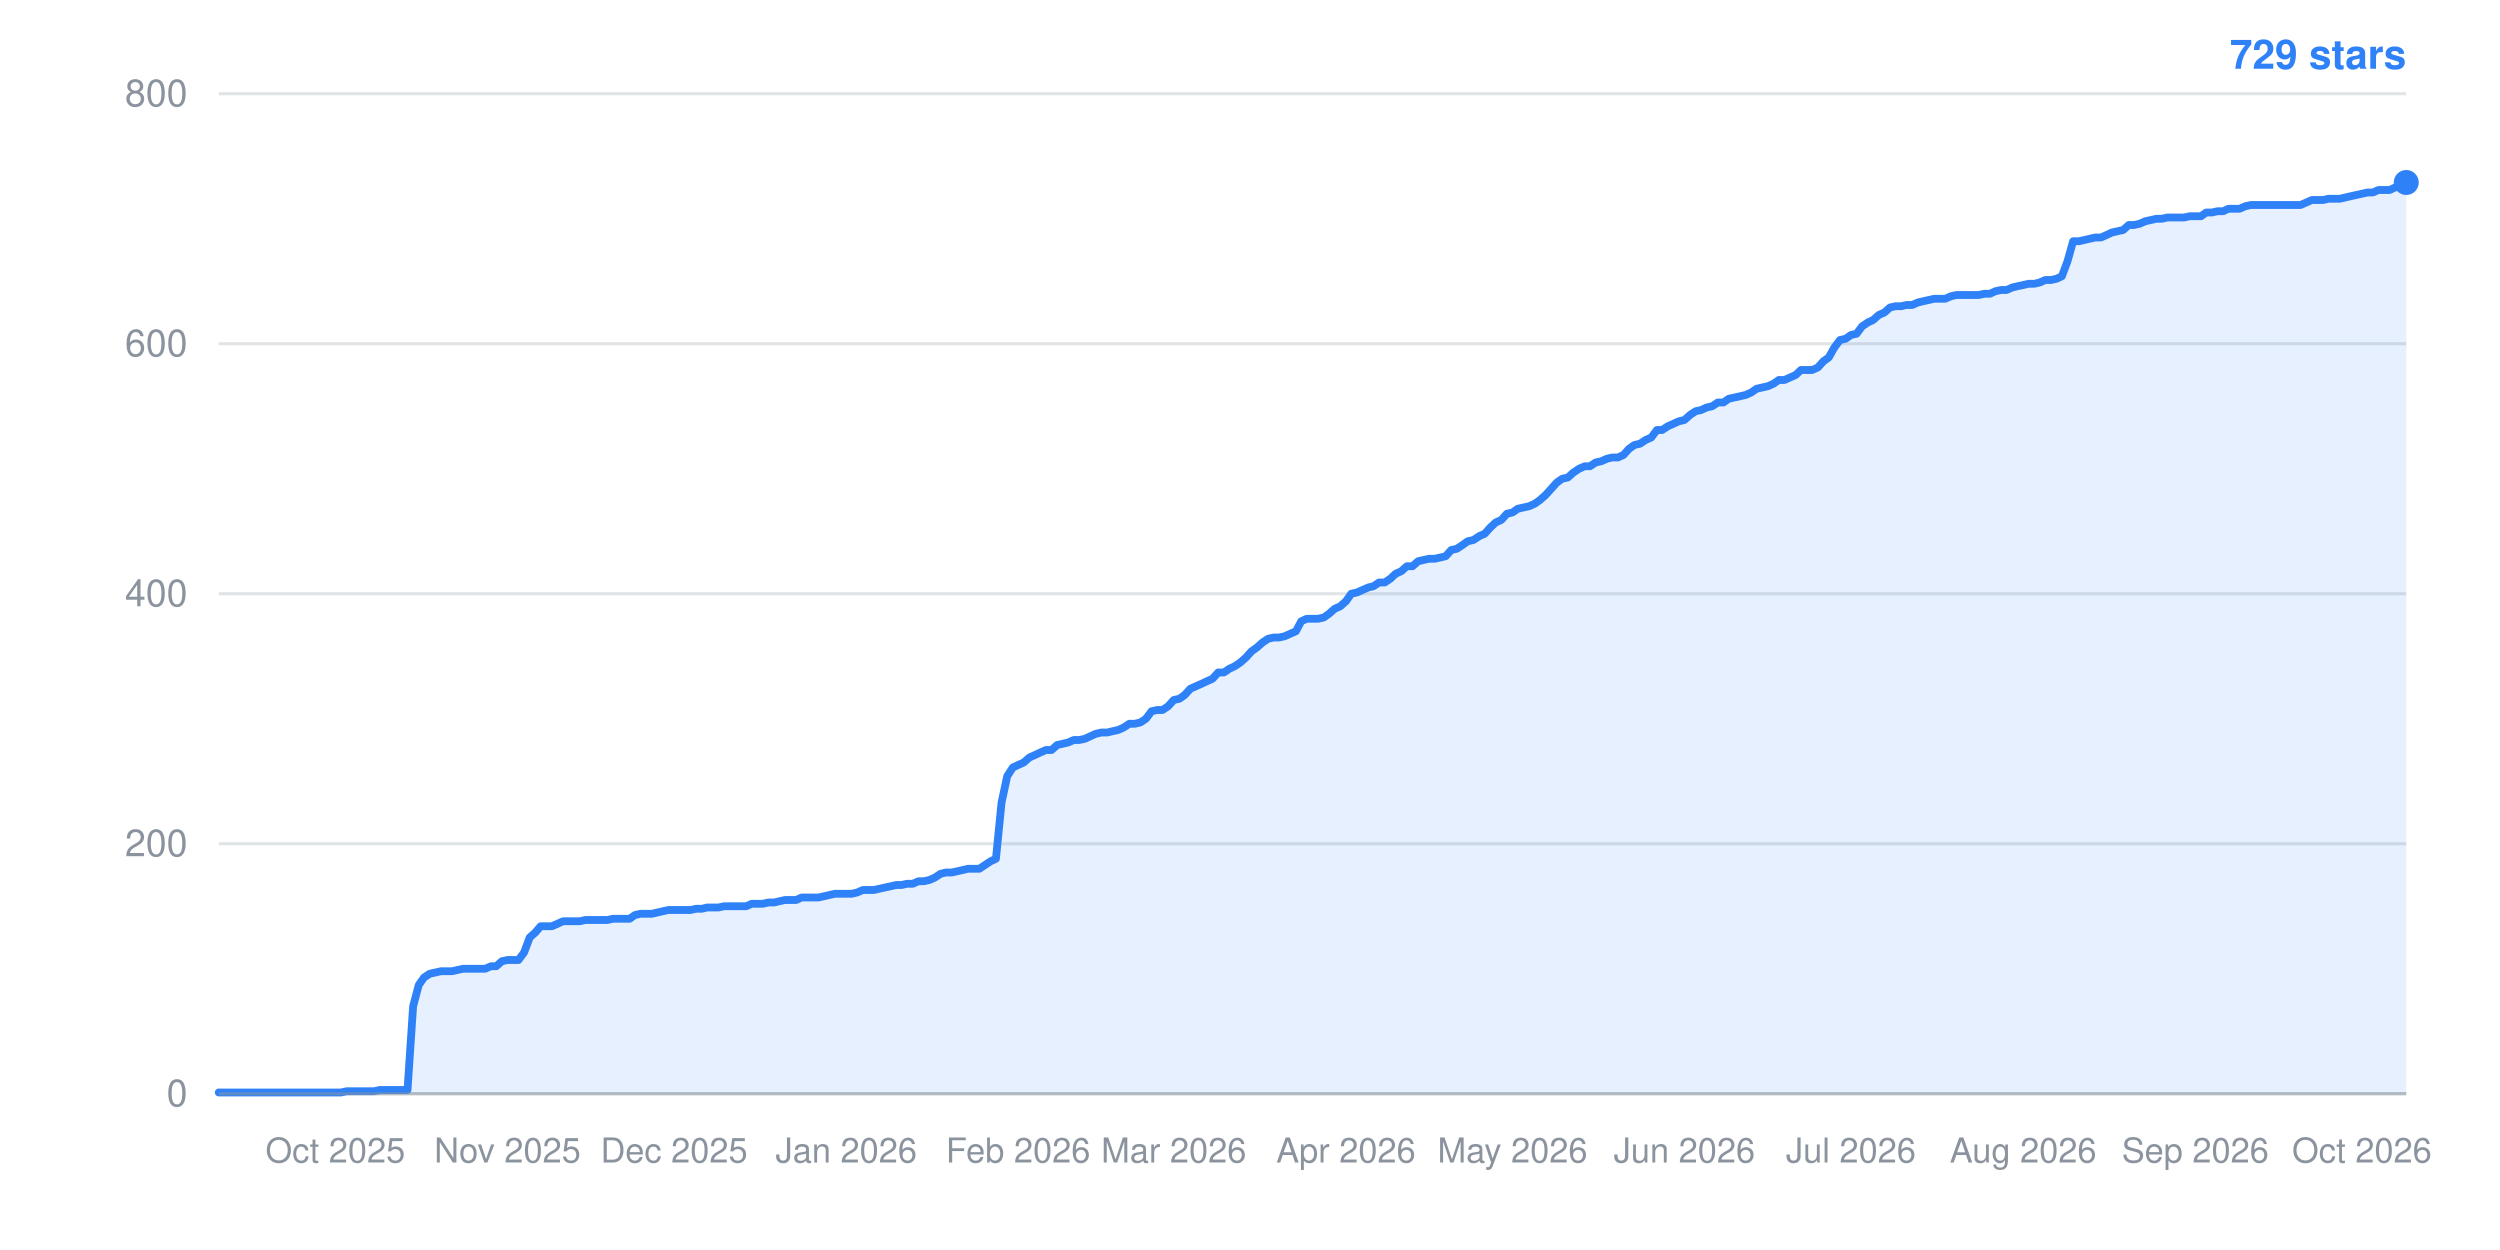
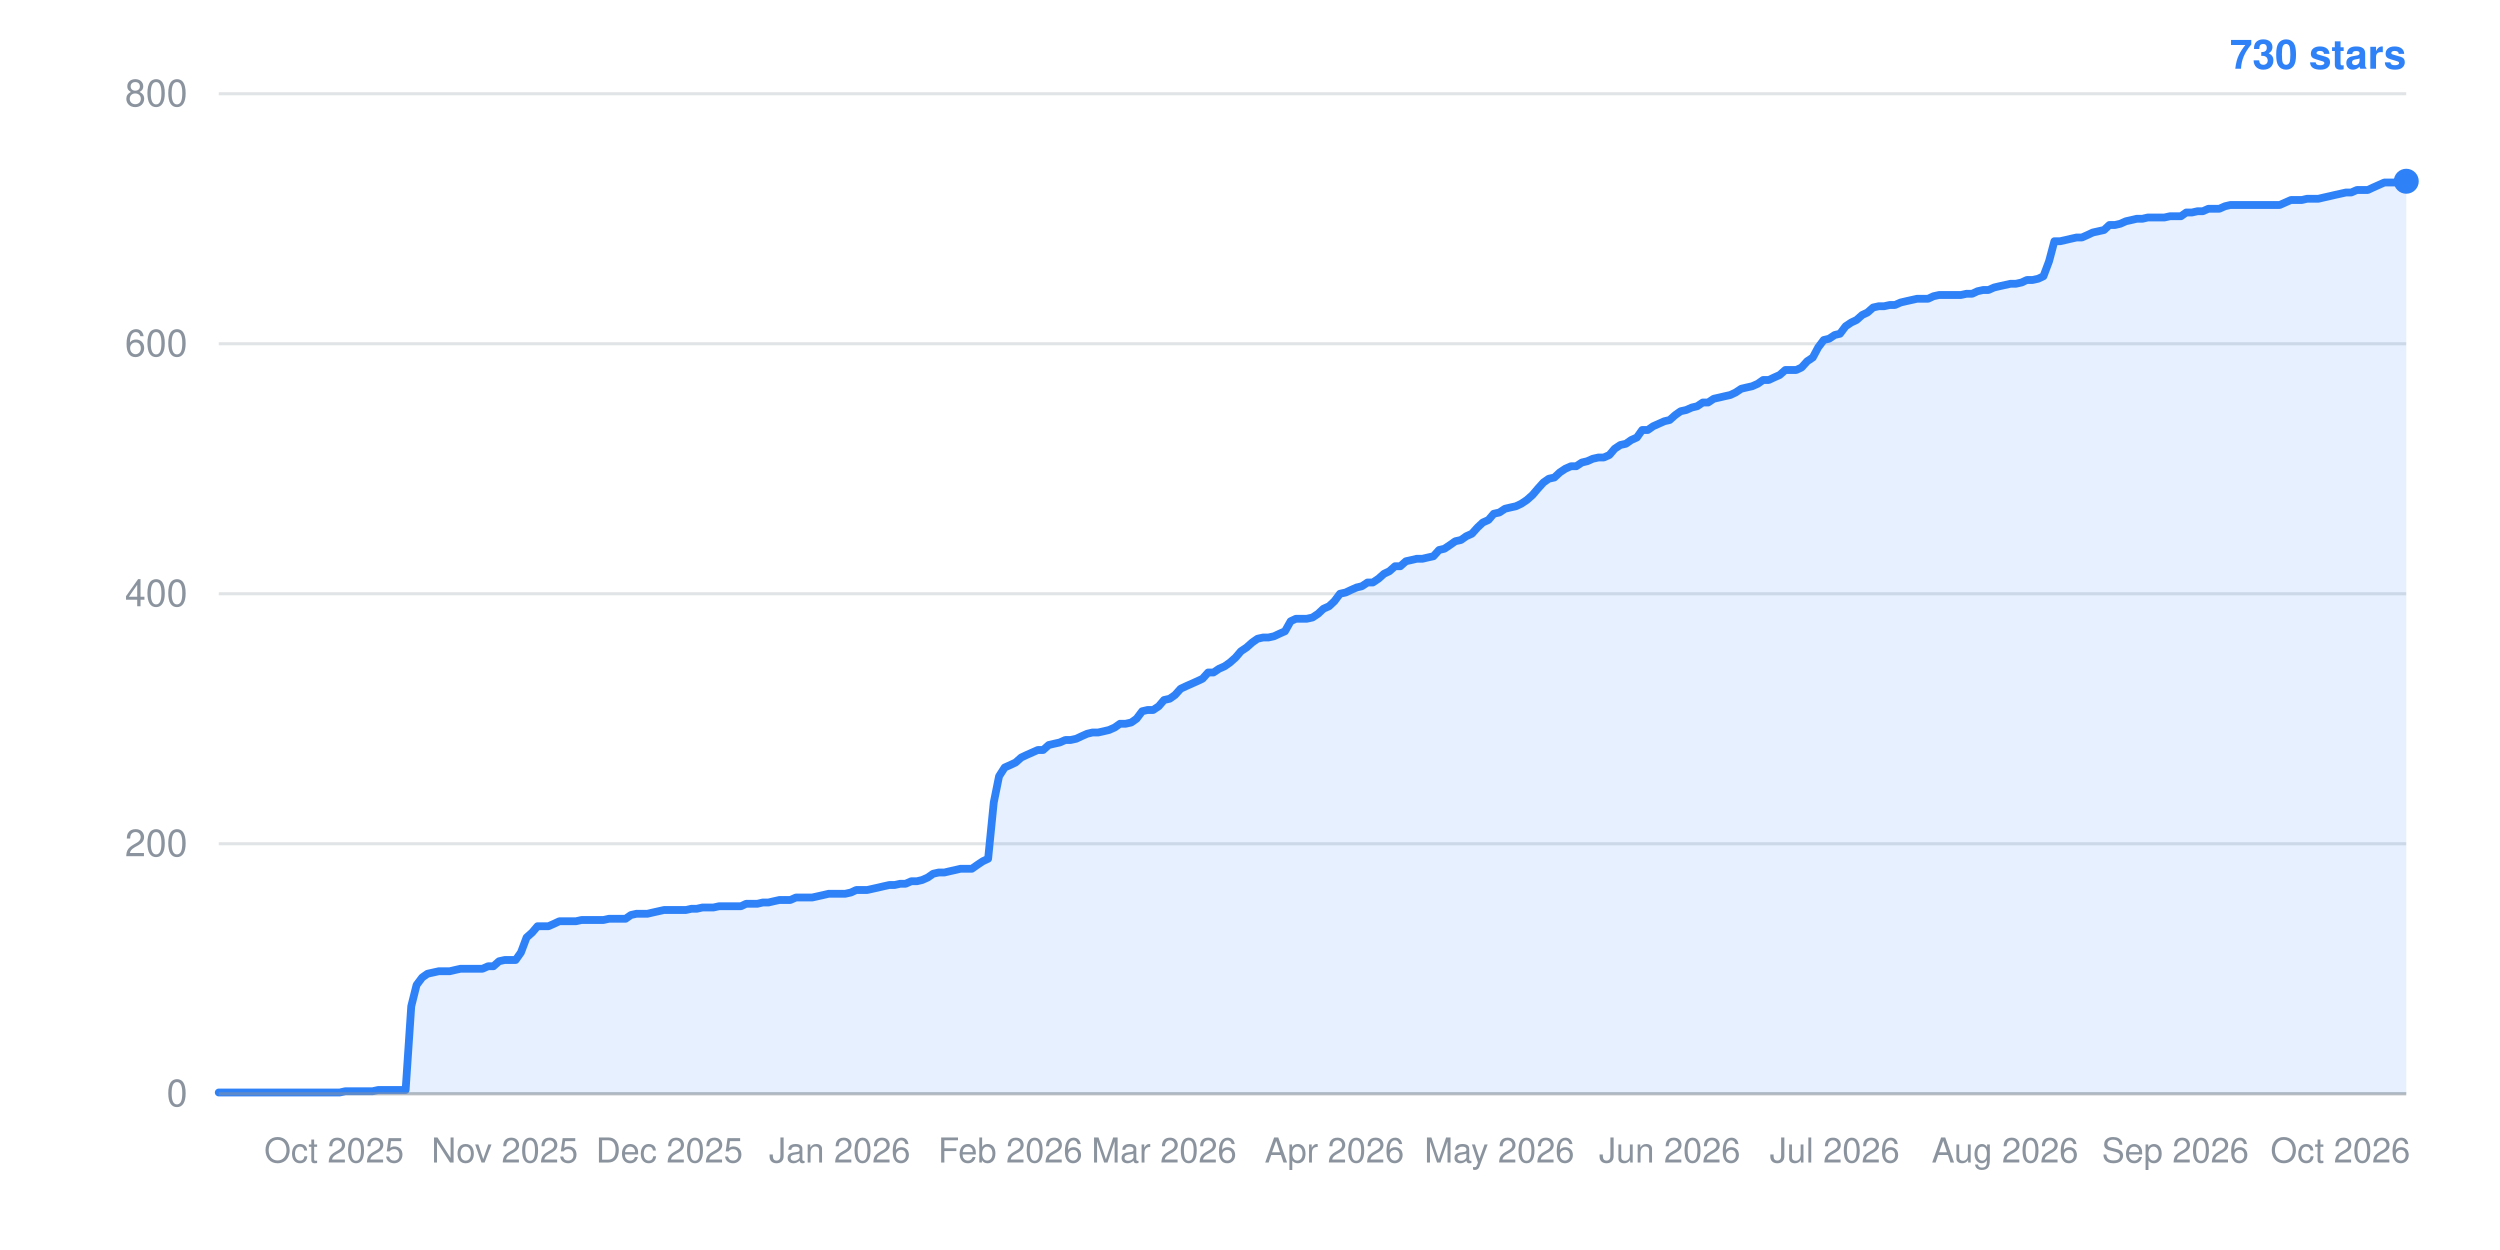
- <svg xmlns="http://www.w3.org/2000/svg" width="800" height="400" viewBox="0 0 800 400" role="img" aria-label="Star history: 729 stars">
+ <svg xmlns="http://www.w3.org/2000/svg" width="800" height="400" viewBox="0 0 800 400" role="img" aria-label="Star history: 730 stars">
  <line x1="70" y1="350.0" x2="770" y2="350.0" stroke="#8b949e" stroke-width="1" stroke-opacity="0.25" />
  <text x="60" y="354.0" text-anchor="end" font-family="-apple-system,BlinkMacSystemFont,Segoe UI,Helvetica,Arial,sans-serif" font-size="12" fill="#8b949e">0</text>
  <line x1="70" y1="270.0" x2="770" y2="270.0" stroke="#8b949e" stroke-width="1" stroke-opacity="0.25" />
  <text x="60" y="274.0" text-anchor="end" font-family="-apple-system,BlinkMacSystemFont,Segoe UI,Helvetica,Arial,sans-serif" font-size="12" fill="#8b949e">200</text>
  <line x1="70" y1="190.0" x2="770" y2="190.0" stroke="#8b949e" stroke-width="1" stroke-opacity="0.25" />
  <text x="60" y="194.0" text-anchor="end" font-family="-apple-system,BlinkMacSystemFont,Segoe UI,Helvetica,Arial,sans-serif" font-size="12" fill="#8b949e">400</text>
  <line x1="70" y1="110.0" x2="770" y2="110.0" stroke="#8b949e" stroke-width="1" stroke-opacity="0.25" />
  <text x="60" y="114.0" text-anchor="end" font-family="-apple-system,BlinkMacSystemFont,Segoe UI,Helvetica,Arial,sans-serif" font-size="12" fill="#8b949e">600</text>
  <line x1="70" y1="30.0" x2="770" y2="30.0" stroke="#8b949e" stroke-width="1" stroke-opacity="0.25" />
  <text x="60" y="34.0" text-anchor="end" font-family="-apple-system,BlinkMacSystemFont,Segoe UI,Helvetica,Arial,sans-serif" font-size="12" fill="#8b949e">800</text>
-   <text x="107.3" y="372" text-anchor="middle" font-family="-apple-system,BlinkMacSystemFont,Segoe UI,Helvetica,Arial,sans-serif" font-size="11" fill="#8b949e">Oct 2025</text>
-   <text x="162.4" y="372" text-anchor="middle" font-family="-apple-system,BlinkMacSystemFont,Segoe UI,Helvetica,Arial,sans-serif" font-size="11" fill="#8b949e">Nov 2025</text>
-   <text x="215.7" y="372" text-anchor="middle" font-family="-apple-system,BlinkMacSystemFont,Segoe UI,Helvetica,Arial,sans-serif" font-size="11" fill="#8b949e">Dec 2025</text>
-   <text x="270.8" y="372" text-anchor="middle" font-family="-apple-system,BlinkMacSystemFont,Segoe UI,Helvetica,Arial,sans-serif" font-size="11" fill="#8b949e">Jan 2026</text>
-   <text x="325.8" y="372" text-anchor="middle" font-family="-apple-system,BlinkMacSystemFont,Segoe UI,Helvetica,Arial,sans-serif" font-size="11" fill="#8b949e">Feb 2026</text>
-   <text x="375.6" y="372" text-anchor="middle" font-family="-apple-system,BlinkMacSystemFont,Segoe UI,Helvetica,Arial,sans-serif" font-size="11" fill="#8b949e">Mar 2026</text>
-   <text x="430.7" y="372" text-anchor="middle" font-family="-apple-system,BlinkMacSystemFont,Segoe UI,Helvetica,Arial,sans-serif" font-size="11" fill="#8b949e">Apr 2026</text>
-   <text x="484.0" y="372" text-anchor="middle" font-family="-apple-system,BlinkMacSystemFont,Segoe UI,Helvetica,Arial,sans-serif" font-size="11" fill="#8b949e">May 2026</text>
-   <text x="539.0" y="372" text-anchor="middle" font-family="-apple-system,BlinkMacSystemFont,Segoe UI,Helvetica,Arial,sans-serif" font-size="11" fill="#8b949e">Jun 2026</text>
-   <text x="592.3" y="372" text-anchor="middle" font-family="-apple-system,BlinkMacSystemFont,Segoe UI,Helvetica,Arial,sans-serif" font-size="11" fill="#8b949e">Jul 2026</text>
-   <text x="647.4" y="372" text-anchor="middle" font-family="-apple-system,BlinkMacSystemFont,Segoe UI,Helvetica,Arial,sans-serif" font-size="11" fill="#8b949e">Aug 2026</text>
-   <text x="702.5" y="372" text-anchor="middle" font-family="-apple-system,BlinkMacSystemFont,Segoe UI,Helvetica,Arial,sans-serif" font-size="11" fill="#8b949e">Sep 2026</text>
-   <text x="755.8" y="372" text-anchor="middle" font-family="-apple-system,BlinkMacSystemFont,Segoe UI,Helvetica,Arial,sans-serif" font-size="11" fill="#8b949e">Oct 2026</text>
-   <polygon points="70,350.0 70.0,349.6 71.8,349.6 73.6,349.6 75.3,349.6 77.1,349.6 78.9,349.6 80.7,349.6 82.4,349.6 84.2,349.6 86.0,349.6 87.8,349.6 89.5,349.6 91.3,349.6 93.1,349.6 94.9,349.6 96.6,349.6 98.4,349.6 100.2,349.6 102.0,349.6 103.8,349.6 105.5,349.6 107.3,349.6 109.1,349.6 110.9,349.2 112.6,349.2 114.4,349.2 116.2,349.2 118.0,349.2 119.7,349.2 121.5,348.8 123.3,348.8 125.1,348.8 126.9,348.8 128.6,348.8 130.4,348.8 132.2,322.0 134.0,315.2 135.7,312.8 137.5,311.6 139.3,311.2 141.1,310.8 142.8,310.8 144.6,310.8 146.4,310.4 148.2,310.0 149.9,310.0 151.7,310.0 153.5,310.0 155.3,310.0 157.1,309.2 158.8,309.2 160.6,307.6 162.4,307.2 164.2,307.2 165.9,307.2 167.7,304.8 169.5,300.0 171.3,298.4 173.0,296.4 174.8,296.4 176.6,296.4 178.4,295.6 180.2,294.8 181.9,294.8 183.7,294.8 185.5,294.8 187.3,294.4 189.0,294.4 190.8,294.4 192.6,294.4 194.4,294.4 196.1,294.0 197.9,294.0 199.7,294.0 201.5,294.0 203.2,292.8 205.0,292.4 206.8,292.4 208.6,292.4 210.4,292.0 212.1,291.6 213.9,291.2 215.7,291.2 217.5,291.2 219.2,291.2 221.0,291.2 222.8,290.8 224.6,290.8 226.3,290.4 228.1,290.4 229.9,290.4 231.7,290.0 233.5,290.0 235.2,290.0 237.0,290.0 238.8,290.0 240.6,289.2 242.3,289.2 244.1,289.2 245.9,288.8 247.7,288.8 249.4,288.4 251.2,288.0 253.0,288.0 254.8,288.0 256.5,287.2 258.3,287.2 260.1,287.2 261.9,287.2 263.7,286.8 265.4,286.4 267.2,286.0 269.0,286.0 270.8,286.0 272.5,286.0 274.3,285.6 276.1,284.8 277.9,284.8 279.6,284.8 281.4,284.4 283.2,284.0 285.0,283.6 286.8,283.2 288.5,283.2 290.3,282.8 292.1,282.8 293.9,282.0 295.6,282.0 297.4,281.6 299.2,280.8 301.0,279.6 302.7,279.2 304.5,279.2 306.3,278.8 308.1,278.4 309.8,278.0 311.6,278.0 313.4,278.0 315.2,276.8 317.0,275.6 318.7,274.8 320.5,256.8 322.3,248.4 324.1,245.6 325.8,244.8 327.6,244.0 329.4,242.4 331.2,241.6 332.9,240.8 334.7,240.0 336.5,240.0 338.3,238.4 340.1,238.0 341.8,237.6 343.6,236.8 345.4,236.8 347.2,236.4 348.9,235.6 350.7,234.8 352.5,234.4 354.3,234.4 356.0,234.0 357.8,233.6 359.6,232.8 361.4,231.6 363.1,231.6 364.9,231.2 366.7,230.0 368.5,227.6 370.3,227.2 372.0,227.2 373.8,226.0 375.6,224.0 377.4,223.6 379.1,222.4 380.9,220.4 382.7,219.6 384.5,218.8 386.2,218.0 388.0,217.2 389.8,215.2 391.6,215.2 393.4,214.0 395.1,213.2 396.9,212.0 398.7,210.4 400.5,208.4 402.2,207.2 404.0,205.6 405.8,204.4 407.6,204.0 409.3,204.0 411.1,203.6 412.9,202.8 414.7,202.0 416.4,198.8 418.2,198.0 420.0,198.0 421.8,198.0 423.6,197.6 425.3,196.4 427.1,194.8 428.9,194.0 430.7,192.4 432.4,190.0 434.2,189.6 436.0,188.8 437.8,188.0 439.5,187.6 441.3,186.4 443.1,186.4 444.9,185.2 446.6,183.6 448.4,182.8 450.2,181.2 452.0,181.2 453.8,179.6 455.5,179.2 457.3,178.8 459.1,178.8 460.9,178.4 462.6,178.0 464.4,176.0 466.2,175.6 468.0,174.4 469.7,173.2 471.5,172.8 473.3,171.6 475.1,170.8 476.9,168.8 478.6,167.2 480.4,166.4 482.2,164.4 484.0,164.0 485.7,162.8 487.5,162.4 489.3,162.0 491.1,161.2 492.8,160.0 494.6,158.4 496.4,156.4 498.2,154.4 499.9,153.2 501.7,152.8 503.5,151.2 505.3,150.0 507.1,149.2 508.8,149.2 510.6,148.0 512.4,147.6 514.2,146.8 515.9,146.4 517.7,146.4 519.5,145.6 521.3,143.6 523.0,142.4 524.8,142.0 526.6,140.8 528.4,140.0 530.2,137.6 531.9,137.6 533.7,136.4 535.5,135.6 537.3,134.8 539.0,134.4 540.8,132.8 542.6,131.6 544.4,131.2 546.1,130.4 547.9,130.0 549.7,128.8 551.5,128.8 553.2,127.6 555.0,127.2 556.8,126.8 558.6,126.4 560.4,125.6 562.1,124.4 563.9,124.0 565.7,123.6 567.5,122.8 569.2,121.6 571.0,121.6 572.8,120.8 574.6,120.0 576.3,118.4 578.1,118.4 579.9,118.4 581.7,117.6 583.5,115.6 585.2,114.4 587.0,111.2 588.8,108.8 590.6,108.4 592.3,107.2 594.1,106.8 595.9,104.4 597.7,103.2 599.4,102.4 601.2,100.8 603.0,100.0 604.8,98.4 606.5,98.0 608.3,98.0 610.1,97.6 611.9,97.6 613.7,96.8 615.4,96.4 617.2,96.0 619.0,95.6 620.8,95.6 622.5,95.6 624.3,94.8 626.1,94.4 627.9,94.4 629.6,94.4 631.4,94.4 633.2,94.4 635.0,94.0 636.8,94.0 638.5,93.2 640.3,92.8 642.1,92.8 643.9,92.0 645.6,91.6 647.4,91.2 649.2,90.8 651.0,90.8 652.7,90.4 654.5,89.6 656.3,89.6 658.1,89.2 659.8,88.4 661.6,83.6 663.4,77.2 665.2,77.2 667.0,76.8 668.7,76.4 670.5,76.0 672.3,76.0 674.1,75.2 675.8,74.4 677.6,74.0 679.4,73.6 681.2,72.0 682.9,72.0 684.7,71.6 686.5,70.8 688.3,70.4 690.1,70.0 691.8,70.0 693.6,69.6 695.4,69.6 697.2,69.6 698.9,69.6 700.7,69.2 702.5,69.2 704.3,69.2 706.0,68.0 707.8,68.0 709.6,67.6 711.4,67.6 713.1,66.8 714.9,66.8 716.7,66.8 718.5,66.0 720.3,65.6 722.0,65.6 723.8,65.6 725.6,65.6 727.4,65.6 729.1,65.6 730.9,65.6 732.7,65.6 734.5,65.6 736.2,65.6 738.0,64.8 739.8,64.0 741.6,64.0 743.4,64.0 745.1,63.6 746.9,63.6 748.7,63.6 750.5,63.2 752.2,62.8 754.0,62.4 755.8,62.0 757.6,61.6 759.3,61.6 761.1,60.8 762.9,60.8 764.7,60.8 766.4,60.0 768.2,59.2 770.0,58.4 770.0,350.0" fill="#2f81f7" fill-opacity="0.12" />
-   <polyline points="70.0,349.6 71.8,349.6 73.6,349.6 75.3,349.6 77.1,349.6 78.9,349.6 80.7,349.6 82.4,349.6 84.2,349.6 86.0,349.6 87.8,349.6 89.5,349.6 91.3,349.6 93.1,349.6 94.9,349.6 96.6,349.6 98.4,349.6 100.2,349.6 102.0,349.6 103.8,349.6 105.5,349.6 107.3,349.6 109.1,349.6 110.9,349.2 112.6,349.2 114.4,349.2 116.2,349.2 118.0,349.2 119.7,349.2 121.5,348.8 123.3,348.8 125.1,348.8 126.9,348.8 128.6,348.8 130.4,348.8 132.2,322.0 134.0,315.2 135.7,312.8 137.5,311.6 139.3,311.2 141.1,310.8 142.8,310.8 144.6,310.8 146.4,310.4 148.2,310.0 149.9,310.0 151.7,310.0 153.5,310.0 155.3,310.0 157.1,309.2 158.8,309.2 160.6,307.6 162.4,307.2 164.2,307.2 165.9,307.2 167.7,304.8 169.5,300.0 171.3,298.4 173.0,296.4 174.8,296.4 176.6,296.4 178.4,295.6 180.2,294.8 181.9,294.8 183.7,294.8 185.5,294.8 187.3,294.4 189.0,294.4 190.8,294.4 192.6,294.4 194.4,294.4 196.1,294.0 197.9,294.0 199.7,294.0 201.5,294.0 203.2,292.8 205.0,292.4 206.8,292.4 208.6,292.4 210.4,292.0 212.1,291.6 213.9,291.2 215.7,291.2 217.5,291.2 219.2,291.2 221.0,291.2 222.8,290.8 224.6,290.8 226.3,290.4 228.1,290.4 229.9,290.4 231.7,290.0 233.5,290.0 235.2,290.0 237.0,290.0 238.8,290.0 240.6,289.2 242.3,289.2 244.1,289.2 245.9,288.8 247.7,288.8 249.4,288.4 251.2,288.0 253.0,288.0 254.8,288.0 256.5,287.2 258.3,287.2 260.1,287.2 261.9,287.2 263.7,286.8 265.4,286.4 267.2,286.0 269.0,286.0 270.8,286.0 272.5,286.0 274.3,285.6 276.1,284.8 277.9,284.8 279.6,284.8 281.4,284.4 283.2,284.0 285.0,283.6 286.8,283.2 288.5,283.2 290.3,282.8 292.1,282.8 293.9,282.0 295.6,282.0 297.4,281.6 299.2,280.8 301.0,279.6 302.7,279.2 304.5,279.2 306.3,278.8 308.1,278.4 309.8,278.0 311.6,278.0 313.4,278.0 315.2,276.8 317.0,275.6 318.7,274.8 320.5,256.8 322.3,248.4 324.1,245.6 325.8,244.8 327.6,244.0 329.4,242.4 331.2,241.6 332.9,240.8 334.7,240.0 336.5,240.0 338.3,238.4 340.1,238.0 341.8,237.6 343.6,236.8 345.4,236.8 347.2,236.4 348.9,235.6 350.7,234.8 352.5,234.4 354.3,234.4 356.0,234.0 357.8,233.6 359.6,232.8 361.4,231.6 363.1,231.6 364.9,231.2 366.7,230.0 368.5,227.6 370.3,227.2 372.0,227.2 373.8,226.0 375.6,224.0 377.4,223.6 379.1,222.4 380.9,220.4 382.7,219.6 384.5,218.8 386.2,218.0 388.0,217.2 389.8,215.2 391.6,215.2 393.4,214.0 395.1,213.2 396.9,212.0 398.7,210.4 400.5,208.4 402.2,207.2 404.0,205.6 405.8,204.4 407.6,204.0 409.3,204.0 411.1,203.6 412.9,202.8 414.7,202.0 416.4,198.8 418.2,198.0 420.0,198.0 421.8,198.0 423.6,197.6 425.3,196.4 427.1,194.8 428.9,194.0 430.7,192.4 432.4,190.0 434.2,189.6 436.0,188.8 437.8,188.0 439.5,187.6 441.3,186.4 443.1,186.4 444.9,185.2 446.6,183.6 448.4,182.8 450.2,181.2 452.0,181.2 453.8,179.6 455.5,179.2 457.3,178.8 459.1,178.8 460.9,178.4 462.6,178.0 464.4,176.0 466.2,175.6 468.0,174.4 469.7,173.2 471.5,172.8 473.3,171.6 475.1,170.8 476.9,168.8 478.6,167.2 480.4,166.4 482.2,164.4 484.0,164.0 485.7,162.8 487.5,162.4 489.3,162.0 491.1,161.2 492.8,160.0 494.6,158.4 496.4,156.4 498.2,154.4 499.9,153.2 501.7,152.8 503.5,151.2 505.3,150.0 507.1,149.2 508.8,149.2 510.6,148.0 512.4,147.6 514.2,146.8 515.9,146.4 517.7,146.4 519.5,145.6 521.3,143.6 523.0,142.4 524.8,142.0 526.6,140.8 528.4,140.0 530.2,137.6 531.9,137.6 533.7,136.4 535.5,135.6 537.3,134.8 539.0,134.4 540.8,132.8 542.6,131.6 544.4,131.2 546.1,130.4 547.9,130.0 549.7,128.8 551.5,128.8 553.2,127.6 555.0,127.2 556.8,126.8 558.6,126.4 560.4,125.6 562.1,124.4 563.9,124.0 565.7,123.6 567.5,122.8 569.2,121.6 571.0,121.6 572.8,120.8 574.6,120.0 576.3,118.4 578.1,118.4 579.9,118.4 581.7,117.6 583.5,115.6 585.2,114.4 587.0,111.2 588.8,108.8 590.6,108.4 592.3,107.2 594.1,106.8 595.9,104.4 597.7,103.2 599.4,102.4 601.2,100.8 603.0,100.0 604.8,98.4 606.5,98.0 608.3,98.0 610.1,97.6 611.9,97.6 613.7,96.8 615.4,96.4 617.2,96.0 619.0,95.6 620.8,95.6 622.5,95.6 624.3,94.8 626.1,94.4 627.9,94.4 629.6,94.4 631.4,94.4 633.2,94.4 635.0,94.0 636.8,94.0 638.5,93.2 640.3,92.8 642.1,92.8 643.9,92.0 645.6,91.6 647.4,91.2 649.2,90.8 651.0,90.8 652.7,90.4 654.5,89.6 656.3,89.6 658.1,89.2 659.8,88.4 661.6,83.6 663.4,77.2 665.2,77.2 667.0,76.8 668.7,76.4 670.5,76.0 672.3,76.0 674.1,75.2 675.8,74.4 677.6,74.0 679.4,73.6 681.2,72.0 682.9,72.0 684.7,71.6 686.5,70.8 688.3,70.4 690.1,70.0 691.8,70.0 693.6,69.6 695.4,69.6 697.2,69.6 698.9,69.6 700.7,69.2 702.5,69.2 704.3,69.2 706.0,68.0 707.8,68.0 709.6,67.6 711.4,67.6 713.1,66.8 714.9,66.8 716.7,66.8 718.5,66.0 720.3,65.6 722.0,65.6 723.8,65.6 725.6,65.6 727.4,65.6 729.1,65.6 730.9,65.6 732.7,65.6 734.5,65.6 736.2,65.6 738.0,64.8 739.8,64.0 741.6,64.0 743.4,64.0 745.1,63.6 746.9,63.6 748.7,63.6 750.5,63.2 752.2,62.8 754.0,62.4 755.8,62.0 757.6,61.6 759.3,61.6 761.1,60.8 762.9,60.8 764.7,60.8 766.4,60.0 768.2,59.2 770.0,58.4" fill="none" stroke="#2f81f7" stroke-width="2.5" stroke-linejoin="round" stroke-linecap="round" />
-   <circle cx="770.0" cy="58.4" r="4" fill="#2f81f7" />
-   <text x="770" y="22" text-anchor="end" font-family="-apple-system,BlinkMacSystemFont,Segoe UI,Helvetica,Arial,sans-serif" font-size="13" font-weight="600" fill="#2f81f7">729 stars</text>
+   <text x="106.9" y="372" text-anchor="middle" font-family="-apple-system,BlinkMacSystemFont,Segoe UI,Helvetica,Arial,sans-serif" font-size="11" fill="#8b949e">Oct 2025</text>
+   <text x="161.5" y="372" text-anchor="middle" font-family="-apple-system,BlinkMacSystemFont,Segoe UI,Helvetica,Arial,sans-serif" font-size="11" fill="#8b949e">Nov 2025</text>
+   <text x="214.2" y="372" text-anchor="middle" font-family="-apple-system,BlinkMacSystemFont,Segoe UI,Helvetica,Arial,sans-serif" font-size="11" fill="#8b949e">Dec 2025</text>
+   <text x="268.7" y="372" text-anchor="middle" font-family="-apple-system,BlinkMacSystemFont,Segoe UI,Helvetica,Arial,sans-serif" font-size="11" fill="#8b949e">Jan 2026</text>
+   <text x="323.3" y="372" text-anchor="middle" font-family="-apple-system,BlinkMacSystemFont,Segoe UI,Helvetica,Arial,sans-serif" font-size="11" fill="#8b949e">Feb 2026</text>
+   <text x="372.5" y="372" text-anchor="middle" font-family="-apple-system,BlinkMacSystemFont,Segoe UI,Helvetica,Arial,sans-serif" font-size="11" fill="#8b949e">Mar 2026</text>
+   <text x="427.0" y="372" text-anchor="middle" font-family="-apple-system,BlinkMacSystemFont,Segoe UI,Helvetica,Arial,sans-serif" font-size="11" fill="#8b949e">Apr 2026</text>
+   <text x="479.8" y="372" text-anchor="middle" font-family="-apple-system,BlinkMacSystemFont,Segoe UI,Helvetica,Arial,sans-serif" font-size="11" fill="#8b949e">May 2026</text>
+   <text x="534.3" y="372" text-anchor="middle" font-family="-apple-system,BlinkMacSystemFont,Segoe UI,Helvetica,Arial,sans-serif" font-size="11" fill="#8b949e">Jun 2026</text>
+   <text x="587.1" y="372" text-anchor="middle" font-family="-apple-system,BlinkMacSystemFont,Segoe UI,Helvetica,Arial,sans-serif" font-size="11" fill="#8b949e">Jul 2026</text>
+   <text x="641.6" y="372" text-anchor="middle" font-family="-apple-system,BlinkMacSystemFont,Segoe UI,Helvetica,Arial,sans-serif" font-size="11" fill="#8b949e">Aug 2026</text>
+   <text x="696.1" y="372" text-anchor="middle" font-family="-apple-system,BlinkMacSystemFont,Segoe UI,Helvetica,Arial,sans-serif" font-size="11" fill="#8b949e">Sep 2026</text>
+   <text x="748.9" y="372" text-anchor="middle" font-family="-apple-system,BlinkMacSystemFont,Segoe UI,Helvetica,Arial,sans-serif" font-size="11" fill="#8b949e">Oct 2026</text>
+   <polygon points="70,350.0 70.0,349.6 71.8,349.6 73.5,349.6 75.3,349.6 77.0,349.6 78.8,349.6 80.6,349.6 82.3,349.6 84.1,349.6 85.8,349.6 87.6,349.6 89.3,349.6 91.1,349.6 92.9,349.6 94.6,349.6 96.4,349.6 98.1,349.6 99.9,349.6 101.7,349.6 103.4,349.6 105.2,349.6 106.9,349.6 108.7,349.6 110.5,349.2 112.2,349.2 114.0,349.2 115.7,349.2 117.5,349.2 119.2,349.2 121.0,348.8 122.8,348.8 124.5,348.8 126.3,348.8 128.0,348.8 129.8,348.8 131.6,322.0 133.3,315.2 135.1,312.8 136.8,311.6 138.6,311.2 140.4,310.8 142.1,310.8 143.9,310.8 145.6,310.4 147.4,310.0 149.1,310.0 150.9,310.0 152.7,310.0 154.4,310.0 156.2,309.2 157.9,309.2 159.7,307.6 161.5,307.2 163.2,307.2 165.0,307.2 166.7,304.8 168.5,300.0 170.3,298.4 172.0,296.4 173.8,296.4 175.5,296.4 177.3,295.6 179.0,294.8 180.8,294.8 182.6,294.8 184.3,294.8 186.1,294.4 187.8,294.4 189.6,294.4 191.4,294.4 193.1,294.4 194.9,294.0 196.6,294.0 198.4,294.0 200.2,294.0 201.9,292.8 203.7,292.4 205.4,292.4 207.2,292.4 208.9,292.0 210.7,291.6 212.5,291.2 214.2,291.2 216.0,291.2 217.7,291.2 219.5,291.2 221.3,290.8 223.0,290.8 224.8,290.4 226.5,290.4 228.3,290.4 230.1,290.0 231.8,290.0 233.6,290.0 235.3,290.0 237.1,290.0 238.8,289.2 240.6,289.2 242.4,289.2 244.1,288.8 245.9,288.8 247.6,288.4 249.4,288.0 251.2,288.0 252.9,288.0 254.7,287.2 256.4,287.2 258.2,287.2 259.9,287.2 261.7,286.8 263.5,286.4 265.2,286.0 267.0,286.0 268.7,286.0 270.5,286.0 272.3,285.6 274.0,284.8 275.8,284.8 277.5,284.8 279.3,284.4 281.1,284.0 282.8,283.6 284.6,283.2 286.3,283.2 288.1,282.8 289.8,282.8 291.6,282.0 293.4,282.0 295.1,281.6 296.9,280.8 298.6,279.6 300.4,279.2 302.2,279.2 303.9,278.8 305.7,278.4 307.4,278.0 309.2,278.0 311.0,278.0 312.7,276.8 314.5,275.6 316.2,274.8 318.0,256.8 319.7,248.4 321.5,245.6 323.3,244.8 325.0,244.0 326.8,242.4 328.5,241.6 330.3,240.8 332.1,240.0 333.8,240.0 335.6,238.4 337.3,238.0 339.1,237.6 340.9,236.8 342.6,236.8 344.4,236.4 346.1,235.6 347.9,234.8 349.6,234.4 351.4,234.4 353.2,234.0 354.9,233.6 356.7,232.8 358.4,231.6 360.2,231.6 362.0,231.2 363.7,230.0 365.5,227.6 367.2,227.2 369.0,227.2 370.8,226.0 372.5,224.0 374.3,223.6 376.0,222.4 377.8,220.4 379.5,219.6 381.3,218.8 383.1,218.0 384.8,217.2 386.6,215.2 388.3,215.2 390.1,214.0 391.9,213.2 393.6,212.0 395.4,210.4 397.1,208.4 398.9,207.2 400.7,205.6 402.4,204.4 404.2,204.0 405.9,204.0 407.7,203.6 409.4,202.8 411.2,202.0 413.0,198.8 414.7,198.0 416.5,198.0 418.2,198.0 420.0,197.6 421.8,196.4 423.5,194.8 425.3,194.0 427.0,192.4 428.8,190.0 430.6,189.6 432.3,188.8 434.1,188.0 435.8,187.6 437.6,186.4 439.3,186.4 441.1,185.2 442.9,183.6 444.6,182.8 446.4,181.2 448.1,181.2 449.9,179.6 451.7,179.2 453.4,178.8 455.2,178.8 456.9,178.4 458.7,178.0 460.5,176.0 462.2,175.6 464.0,174.4 465.7,173.2 467.5,172.8 469.2,171.6 471.0,170.8 472.8,168.8 474.5,167.2 476.3,166.4 478.0,164.4 479.8,164.0 481.6,162.8 483.3,162.4 485.1,162.0 486.8,161.2 488.6,160.0 490.4,158.4 492.1,156.4 493.9,154.4 495.6,153.2 497.4,152.8 499.1,151.2 500.9,150.0 502.7,149.2 504.4,149.2 506.2,148.0 507.9,147.6 509.7,146.8 511.5,146.4 513.2,146.4 515.0,145.6 516.7,143.6 518.5,142.4 520.3,142.0 522.0,140.8 523.8,140.0 525.5,137.6 527.3,137.6 529.0,136.4 530.8,135.6 532.6,134.8 534.3,134.4 536.1,132.8 537.8,131.6 539.6,131.2 541.4,130.4 543.1,130.0 544.9,128.8 546.6,128.8 548.4,127.6 550.2,127.2 551.9,126.8 553.7,126.4 555.4,125.6 557.2,124.4 558.9,124.0 560.7,123.6 562.5,122.8 564.2,121.6 566.0,121.6 567.7,120.8 569.5,120.0 571.3,118.4 573.0,118.4 574.8,118.4 576.5,117.6 578.3,115.6 580.1,114.4 581.8,111.2 583.6,108.8 585.3,108.4 587.1,107.2 588.8,106.8 590.6,104.4 592.4,103.2 594.1,102.4 595.9,100.8 597.6,100.0 599.4,98.4 601.2,98.0 602.9,98.0 604.7,97.6 606.4,97.6 608.2,96.8 609.9,96.4 611.7,96.0 613.5,95.6 615.2,95.6 617.0,95.6 618.7,94.8 620.5,94.4 622.3,94.4 624.0,94.4 625.8,94.4 627.5,94.4 629.3,94.0 631.1,94.0 632.8,93.2 634.6,92.8 636.3,92.8 638.1,92.0 639.8,91.6 641.6,91.2 643.4,90.8 645.1,90.8 646.9,90.4 648.6,89.6 650.4,89.6 652.2,89.2 653.9,88.4 655.7,83.6 657.4,77.2 659.2,77.2 661.0,76.8 662.7,76.4 664.5,76.0 666.2,76.0 668.0,75.2 669.7,74.4 671.5,74.0 673.3,73.6 675.0,72.0 676.8,72.0 678.5,71.6 680.3,70.8 682.1,70.4 683.8,70.0 685.6,70.0 687.3,69.6 689.1,69.6 690.9,69.6 692.6,69.6 694.4,69.2 696.1,69.2 697.9,69.2 699.6,68.0 701.4,68.0 703.2,67.6 704.9,67.6 706.7,66.8 708.4,66.8 710.2,66.8 712.0,66.0 713.7,65.6 715.5,65.6 717.2,65.6 719.0,65.6 720.8,65.6 722.5,65.6 724.3,65.6 726.0,65.6 727.8,65.6 729.5,65.6 731.3,64.8 733.1,64.0 734.8,64.0 736.6,64.0 738.3,63.6 740.1,63.6 741.9,63.6 743.6,63.2 745.4,62.8 747.1,62.4 748.9,62.0 750.7,61.6 752.4,61.6 754.2,60.8 755.9,60.8 757.7,60.8 759.4,60.0 761.2,59.2 763.0,58.4 764.7,58.4 766.5,58.4 768.2,58.4 770.0,58.0 770.0,350.0" fill="#2f81f7" fill-opacity="0.12" />
+   <polyline points="70.0,349.6 71.8,349.6 73.5,349.6 75.3,349.6 77.0,349.6 78.8,349.6 80.6,349.6 82.3,349.6 84.1,349.6 85.8,349.6 87.6,349.6 89.3,349.6 91.1,349.6 92.9,349.6 94.6,349.6 96.4,349.6 98.1,349.6 99.9,349.6 101.7,349.6 103.4,349.6 105.2,349.6 106.9,349.6 108.7,349.6 110.5,349.2 112.2,349.2 114.0,349.2 115.7,349.2 117.5,349.2 119.2,349.2 121.0,348.8 122.8,348.8 124.5,348.8 126.3,348.8 128.0,348.8 129.8,348.8 131.6,322.0 133.3,315.2 135.1,312.8 136.8,311.6 138.6,311.2 140.4,310.8 142.1,310.8 143.9,310.8 145.6,310.4 147.4,310.0 149.1,310.0 150.9,310.0 152.7,310.0 154.4,310.0 156.2,309.2 157.9,309.2 159.7,307.6 161.5,307.2 163.2,307.2 165.0,307.2 166.7,304.8 168.5,300.0 170.3,298.4 172.0,296.4 173.8,296.4 175.5,296.4 177.3,295.6 179.0,294.8 180.8,294.8 182.6,294.8 184.3,294.8 186.1,294.4 187.8,294.4 189.6,294.4 191.4,294.4 193.1,294.4 194.9,294.0 196.6,294.0 198.4,294.0 200.2,294.0 201.9,292.8 203.7,292.4 205.4,292.4 207.2,292.4 208.9,292.0 210.7,291.6 212.5,291.2 214.2,291.2 216.0,291.2 217.7,291.2 219.5,291.2 221.3,290.8 223.0,290.8 224.8,290.4 226.5,290.4 228.3,290.4 230.1,290.0 231.8,290.0 233.6,290.0 235.3,290.0 237.1,290.0 238.8,289.2 240.6,289.2 242.4,289.2 244.1,288.8 245.9,288.8 247.6,288.4 249.4,288.0 251.2,288.0 252.9,288.0 254.7,287.2 256.4,287.2 258.2,287.2 259.9,287.2 261.7,286.8 263.5,286.4 265.2,286.0 267.0,286.0 268.7,286.0 270.5,286.0 272.3,285.6 274.0,284.8 275.8,284.8 277.5,284.8 279.3,284.4 281.1,284.0 282.8,283.6 284.6,283.2 286.3,283.2 288.1,282.8 289.8,282.8 291.6,282.0 293.4,282.0 295.1,281.6 296.9,280.8 298.6,279.6 300.4,279.2 302.2,279.2 303.9,278.8 305.7,278.4 307.4,278.0 309.2,278.0 311.0,278.0 312.7,276.8 314.5,275.6 316.2,274.8 318.0,256.8 319.7,248.4 321.5,245.6 323.3,244.8 325.0,244.0 326.8,242.4 328.5,241.6 330.3,240.8 332.1,240.0 333.8,240.0 335.6,238.4 337.3,238.0 339.1,237.6 340.9,236.8 342.6,236.8 344.4,236.4 346.1,235.6 347.9,234.8 349.6,234.4 351.4,234.4 353.2,234.0 354.9,233.6 356.7,232.8 358.4,231.6 360.2,231.6 362.0,231.2 363.7,230.0 365.5,227.6 367.2,227.2 369.0,227.2 370.8,226.0 372.5,224.0 374.3,223.6 376.0,222.4 377.8,220.4 379.5,219.6 381.3,218.8 383.1,218.0 384.8,217.2 386.6,215.2 388.3,215.2 390.1,214.0 391.9,213.2 393.6,212.0 395.4,210.4 397.1,208.4 398.9,207.2 400.7,205.6 402.4,204.4 404.2,204.0 405.9,204.0 407.7,203.6 409.4,202.8 411.2,202.0 413.0,198.8 414.7,198.0 416.5,198.0 418.2,198.0 420.0,197.6 421.8,196.4 423.5,194.8 425.3,194.0 427.0,192.4 428.8,190.0 430.6,189.6 432.3,188.8 434.1,188.0 435.8,187.6 437.6,186.4 439.3,186.4 441.1,185.2 442.9,183.6 444.6,182.8 446.4,181.2 448.1,181.2 449.9,179.6 451.7,179.2 453.4,178.8 455.2,178.8 456.9,178.4 458.7,178.0 460.5,176.0 462.2,175.6 464.0,174.4 465.7,173.2 467.5,172.8 469.2,171.6 471.0,170.8 472.8,168.8 474.5,167.2 476.3,166.4 478.0,164.4 479.8,164.0 481.6,162.8 483.3,162.4 485.1,162.0 486.8,161.2 488.6,160.0 490.4,158.4 492.1,156.4 493.9,154.4 495.6,153.2 497.4,152.8 499.1,151.2 500.9,150.0 502.7,149.2 504.4,149.2 506.2,148.0 507.9,147.6 509.7,146.8 511.5,146.4 513.2,146.4 515.0,145.6 516.7,143.6 518.5,142.4 520.3,142.0 522.0,140.8 523.8,140.0 525.5,137.6 527.3,137.6 529.0,136.4 530.8,135.6 532.6,134.8 534.3,134.4 536.1,132.8 537.8,131.6 539.6,131.2 541.4,130.4 543.1,130.0 544.9,128.8 546.6,128.8 548.4,127.6 550.2,127.2 551.9,126.8 553.7,126.4 555.4,125.6 557.2,124.4 558.9,124.0 560.7,123.6 562.5,122.8 564.2,121.6 566.0,121.6 567.7,120.8 569.5,120.0 571.3,118.4 573.0,118.4 574.8,118.4 576.5,117.6 578.3,115.6 580.1,114.4 581.8,111.2 583.6,108.8 585.3,108.4 587.1,107.2 588.8,106.8 590.6,104.4 592.4,103.2 594.1,102.4 595.9,100.8 597.6,100.0 599.4,98.4 601.2,98.0 602.9,98.0 604.7,97.6 606.4,97.6 608.2,96.8 609.9,96.4 611.7,96.0 613.5,95.6 615.2,95.6 617.0,95.6 618.7,94.8 620.5,94.4 622.3,94.4 624.0,94.4 625.8,94.4 627.5,94.4 629.3,94.0 631.1,94.0 632.8,93.2 634.6,92.8 636.3,92.8 638.1,92.0 639.8,91.6 641.6,91.2 643.4,90.8 645.1,90.8 646.9,90.4 648.6,89.6 650.4,89.6 652.2,89.2 653.9,88.4 655.7,83.6 657.4,77.2 659.2,77.2 661.0,76.8 662.7,76.4 664.5,76.0 666.2,76.0 668.0,75.2 669.7,74.4 671.5,74.0 673.3,73.6 675.0,72.0 676.8,72.0 678.5,71.6 680.3,70.8 682.1,70.4 683.8,70.0 685.6,70.0 687.3,69.6 689.1,69.6 690.9,69.6 692.6,69.6 694.4,69.2 696.1,69.2 697.9,69.2 699.6,68.0 701.4,68.0 703.2,67.6 704.9,67.6 706.7,66.8 708.4,66.8 710.2,66.8 712.0,66.0 713.7,65.6 715.5,65.6 717.2,65.6 719.0,65.6 720.8,65.6 722.5,65.6 724.3,65.6 726.0,65.6 727.8,65.6 729.5,65.6 731.3,64.8 733.1,64.0 734.8,64.0 736.6,64.0 738.3,63.6 740.1,63.6 741.9,63.6 743.6,63.2 745.4,62.8 747.1,62.4 748.9,62.0 750.7,61.6 752.4,61.6 754.2,60.8 755.9,60.8 757.7,60.8 759.4,60.0 761.2,59.2 763.0,58.4 764.7,58.4 766.5,58.4 768.2,58.4 770.0,58.0" fill="none" stroke="#2f81f7" stroke-width="2.5" stroke-linejoin="round" stroke-linecap="round" />
+   <circle cx="770.0" cy="58.0" r="4" fill="#2f81f7" />
+   <text x="770" y="22" text-anchor="end" font-family="-apple-system,BlinkMacSystemFont,Segoe UI,Helvetica,Arial,sans-serif" font-size="13" font-weight="600" fill="#2f81f7">730 stars</text>
  <line x1="70" y1="350.0" x2="770" y2="350.0" stroke="#8b949e" stroke-width="1" stroke-opacity="0.5" />
</svg>
